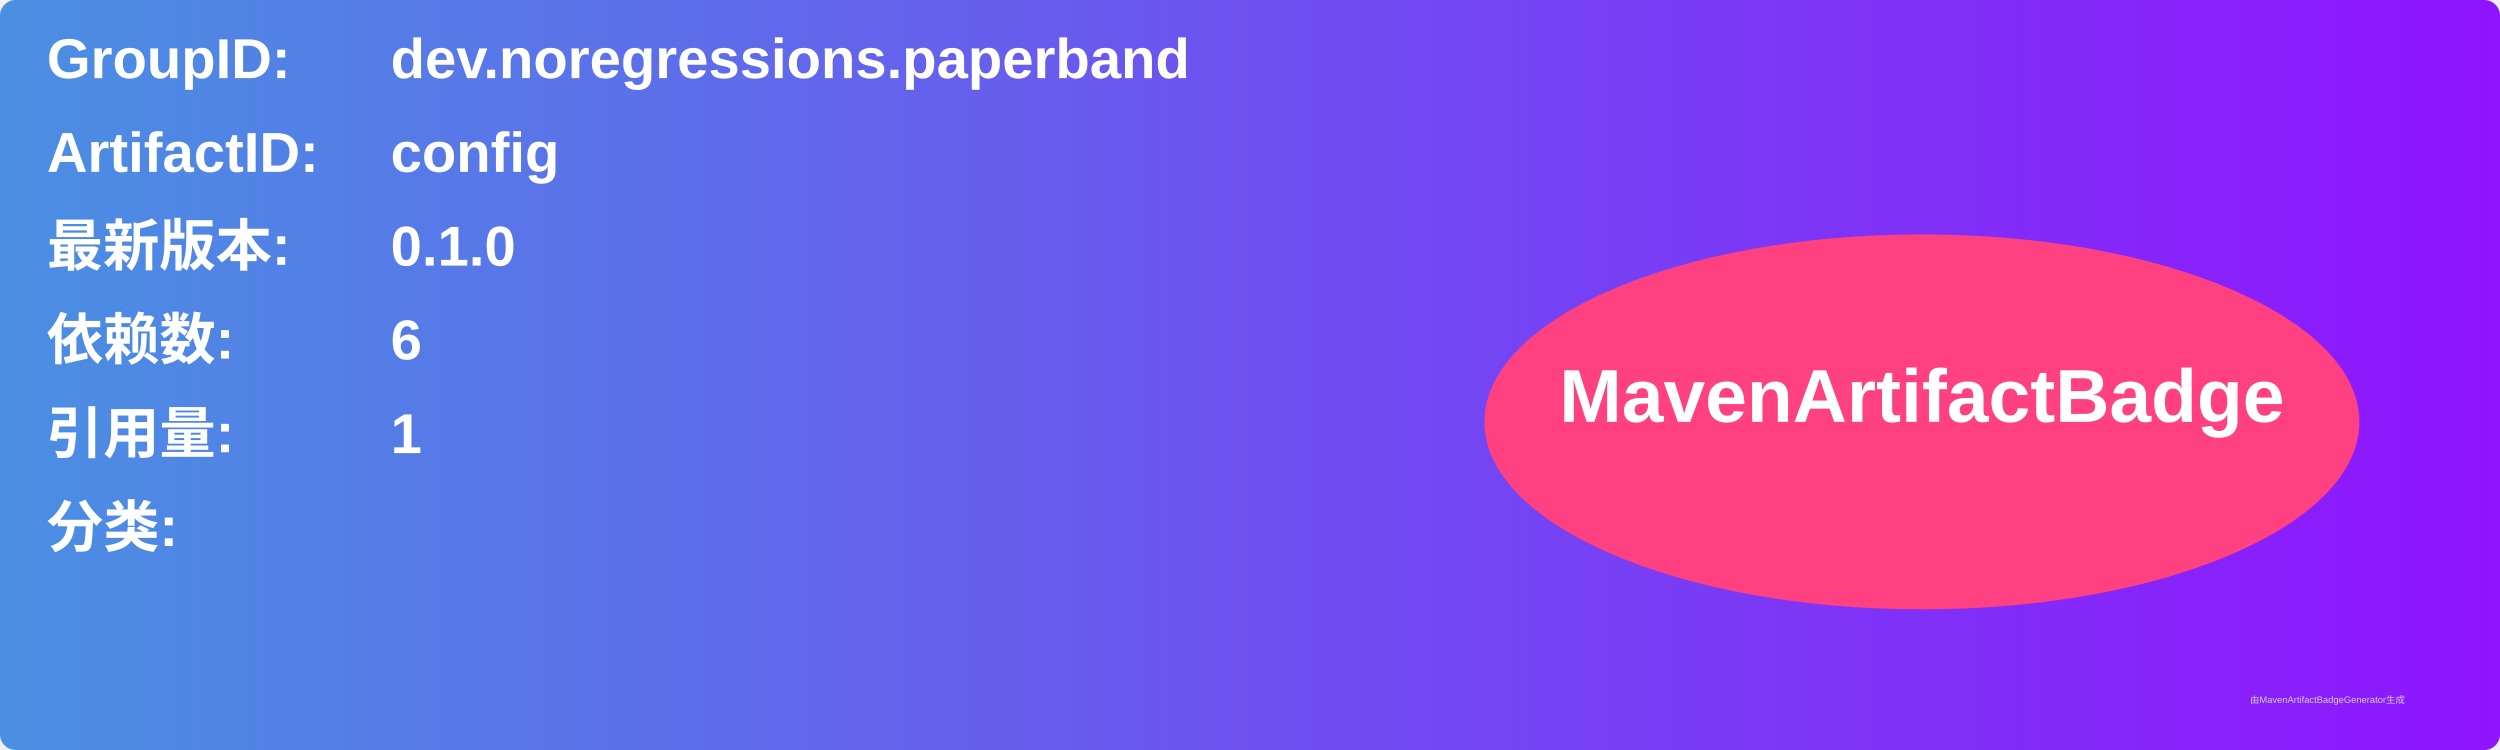
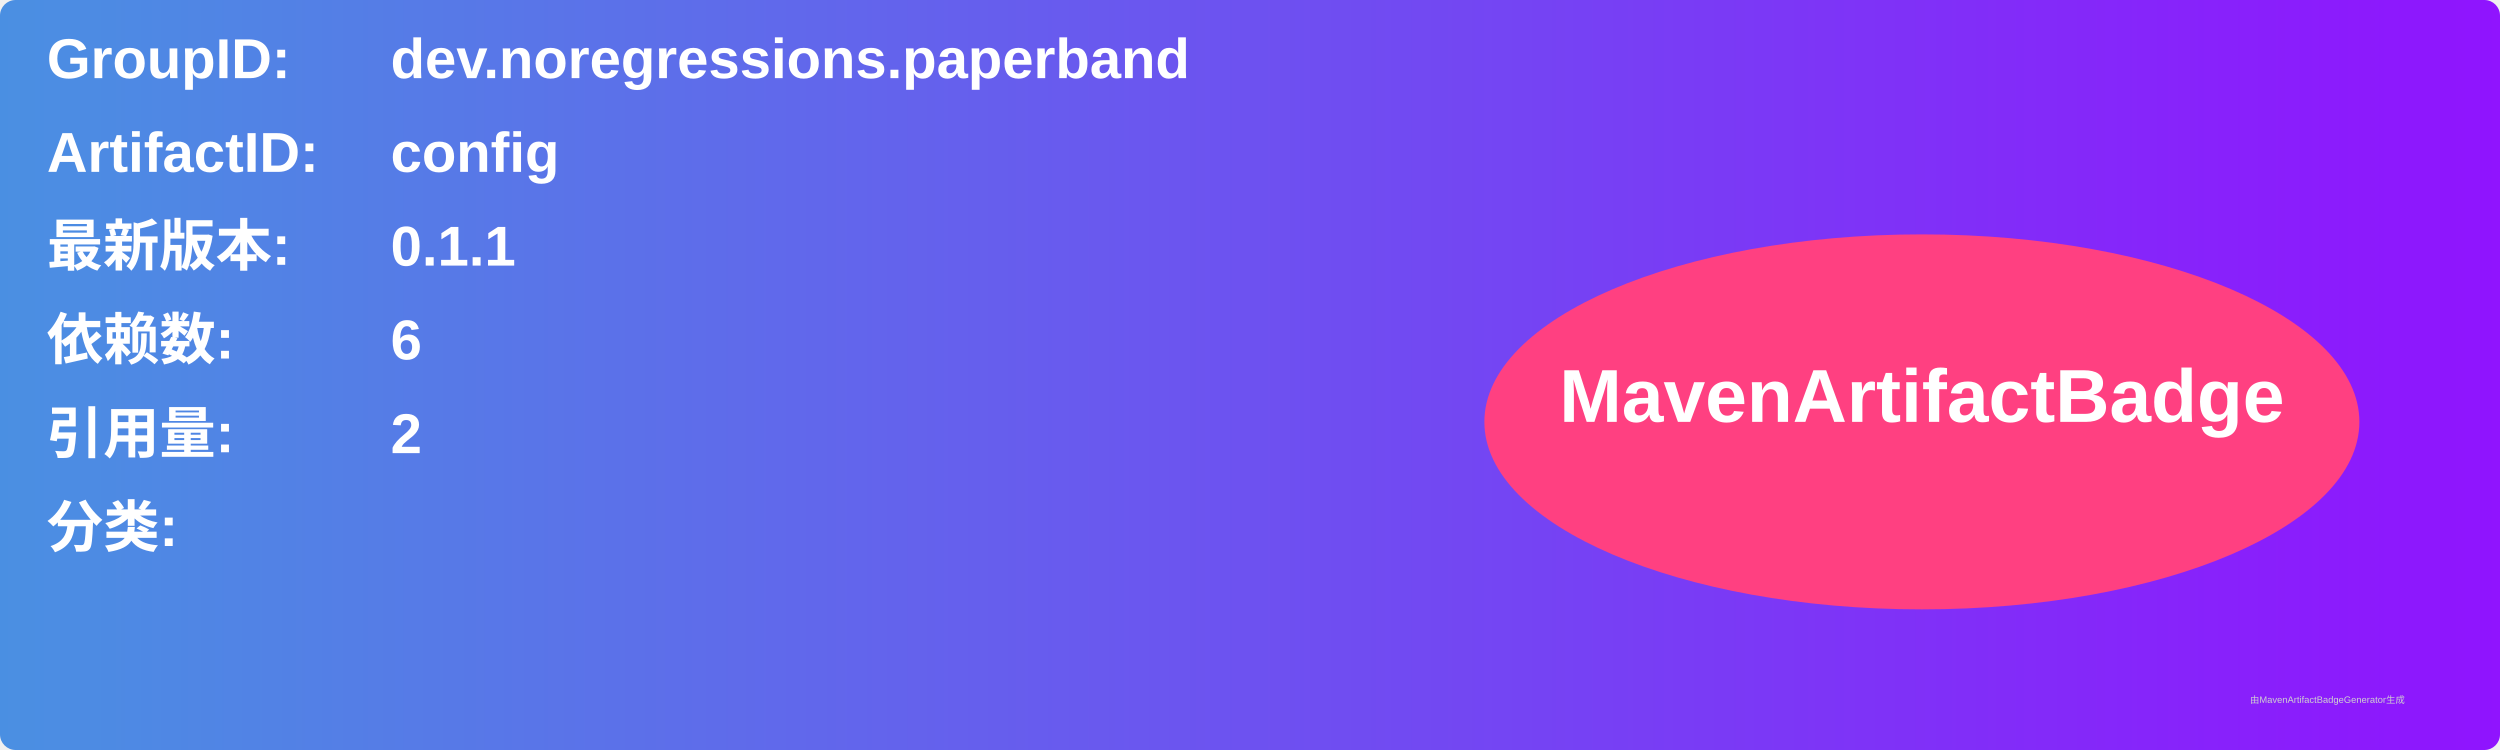
<svg xmlns="http://www.w3.org/2000/svg" width="800" height="240" viewBox="0 0 800 240">
  <linearGradient id="grad" x1="0%" y1="0%" x2="100%" y2="0%">
    <stop offset="0%" stop-color="#4a90e2" />
    <stop offset="100%" stop-color="#9013fe" />
  </linearGradient>
  <rect width="100%" height="100%" rx="5" ry="5" fill="url(#grad)" />
  <g transform="translate(15, 15)">
    <text x="0" y="10" font-family="Arial" font-size="18" fill="white" font-weight="bold" width="260">GroupID:</text>
    <text x="110" y="10" font-family="Arial" font-size="18" fill="white" font-weight="bold" width="460">dev.noregressions.paperband</text>
    <text x="0" y="40" font-family="Arial" font-size="18" fill="white" font-weight="bold" width="260">ArtifactID:</text>
    <text x="110" y="40" font-family="Arial" font-size="18" fill="white" font-weight="bold" width="460">config</text>
    <text x="0" y="70" font-family="Arial" font-size="18" fill="white" font-weight="bold">最新版本:</text>
    <text x="110" y="70" font-family="Arial" font-size="18" fill="white" font-weight="bold">
-       <tspan font-weight="bold">0.1.0</tspan>
+       <tspan font-weight="bold">0.1.1</tspan>
    </text>
    <text x="0" y="100" font-family="Arial" font-size="18" fill="white" font-weight="bold">依赖数: </text>
    <text x="110" y="100" font-family="Arial" font-size="18" fill="white">
      <tspan font-weight="bold">6</tspan>
    </text>
    <text x="0" y="130" font-family="Arial" font-size="18" fill="white" font-weight="bold">引用量: </text>
    <text x="110" y="130" font-family="Arial" font-size="18" fill="white">
-       <tspan font-weight="bold">1</tspan>
+       <tspan font-weight="bold">2</tspan>
    </text>
    <text x="0" y="160" font-family="Arial" font-size="18" fill="white" font-weight="bold">分类:</text>
    <text x="10" y="190" font-family="Arial" font-size="10" fill="white">
      <tspan font-weight="bold" />
    </text>
    <ellipse cx="600" cy="120" rx="140" ry="60" fill="#ff4081" />
    <text x="600" y="120" text-anchor="middle" font-family="Arial" font-size="24" fill="white" font-weight="bold">MavenArtifactBadge</text>
  </g>
  <text x="720" y="225" font-family="Arial" font-size="3" fill="#d0d0d0">由MavenArtifactBadgeGenerator生成</text>
</svg>
